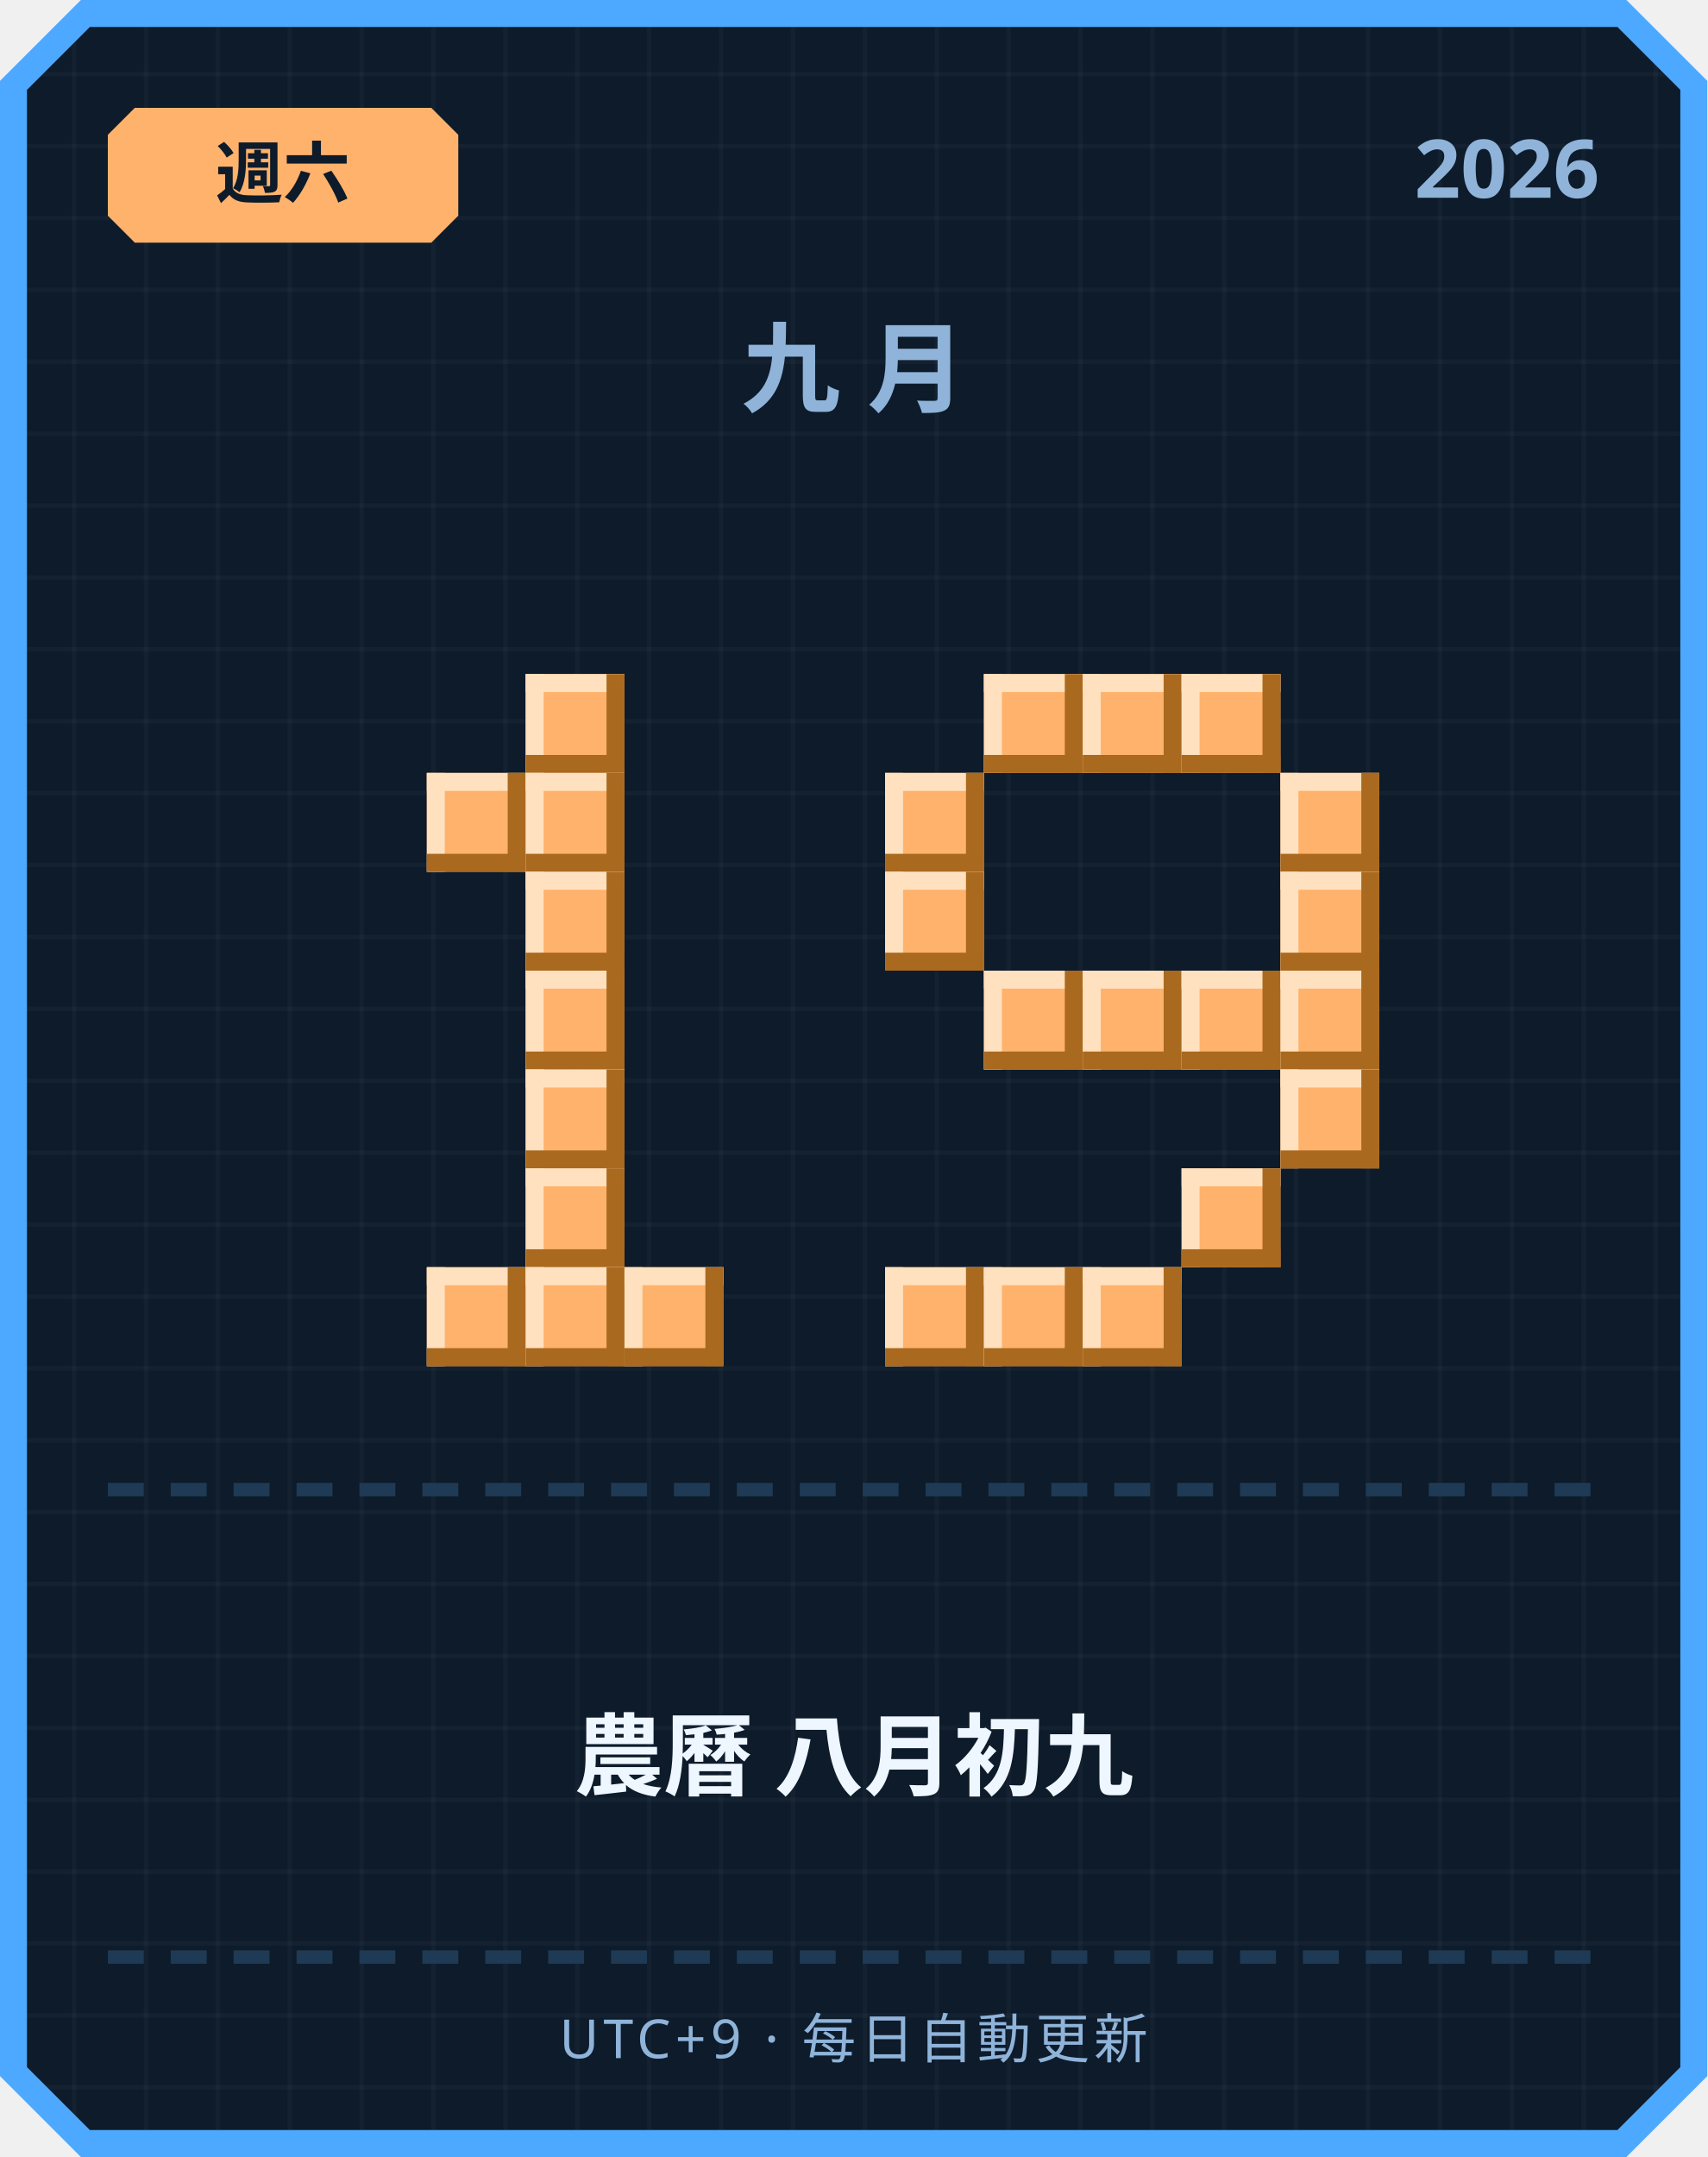
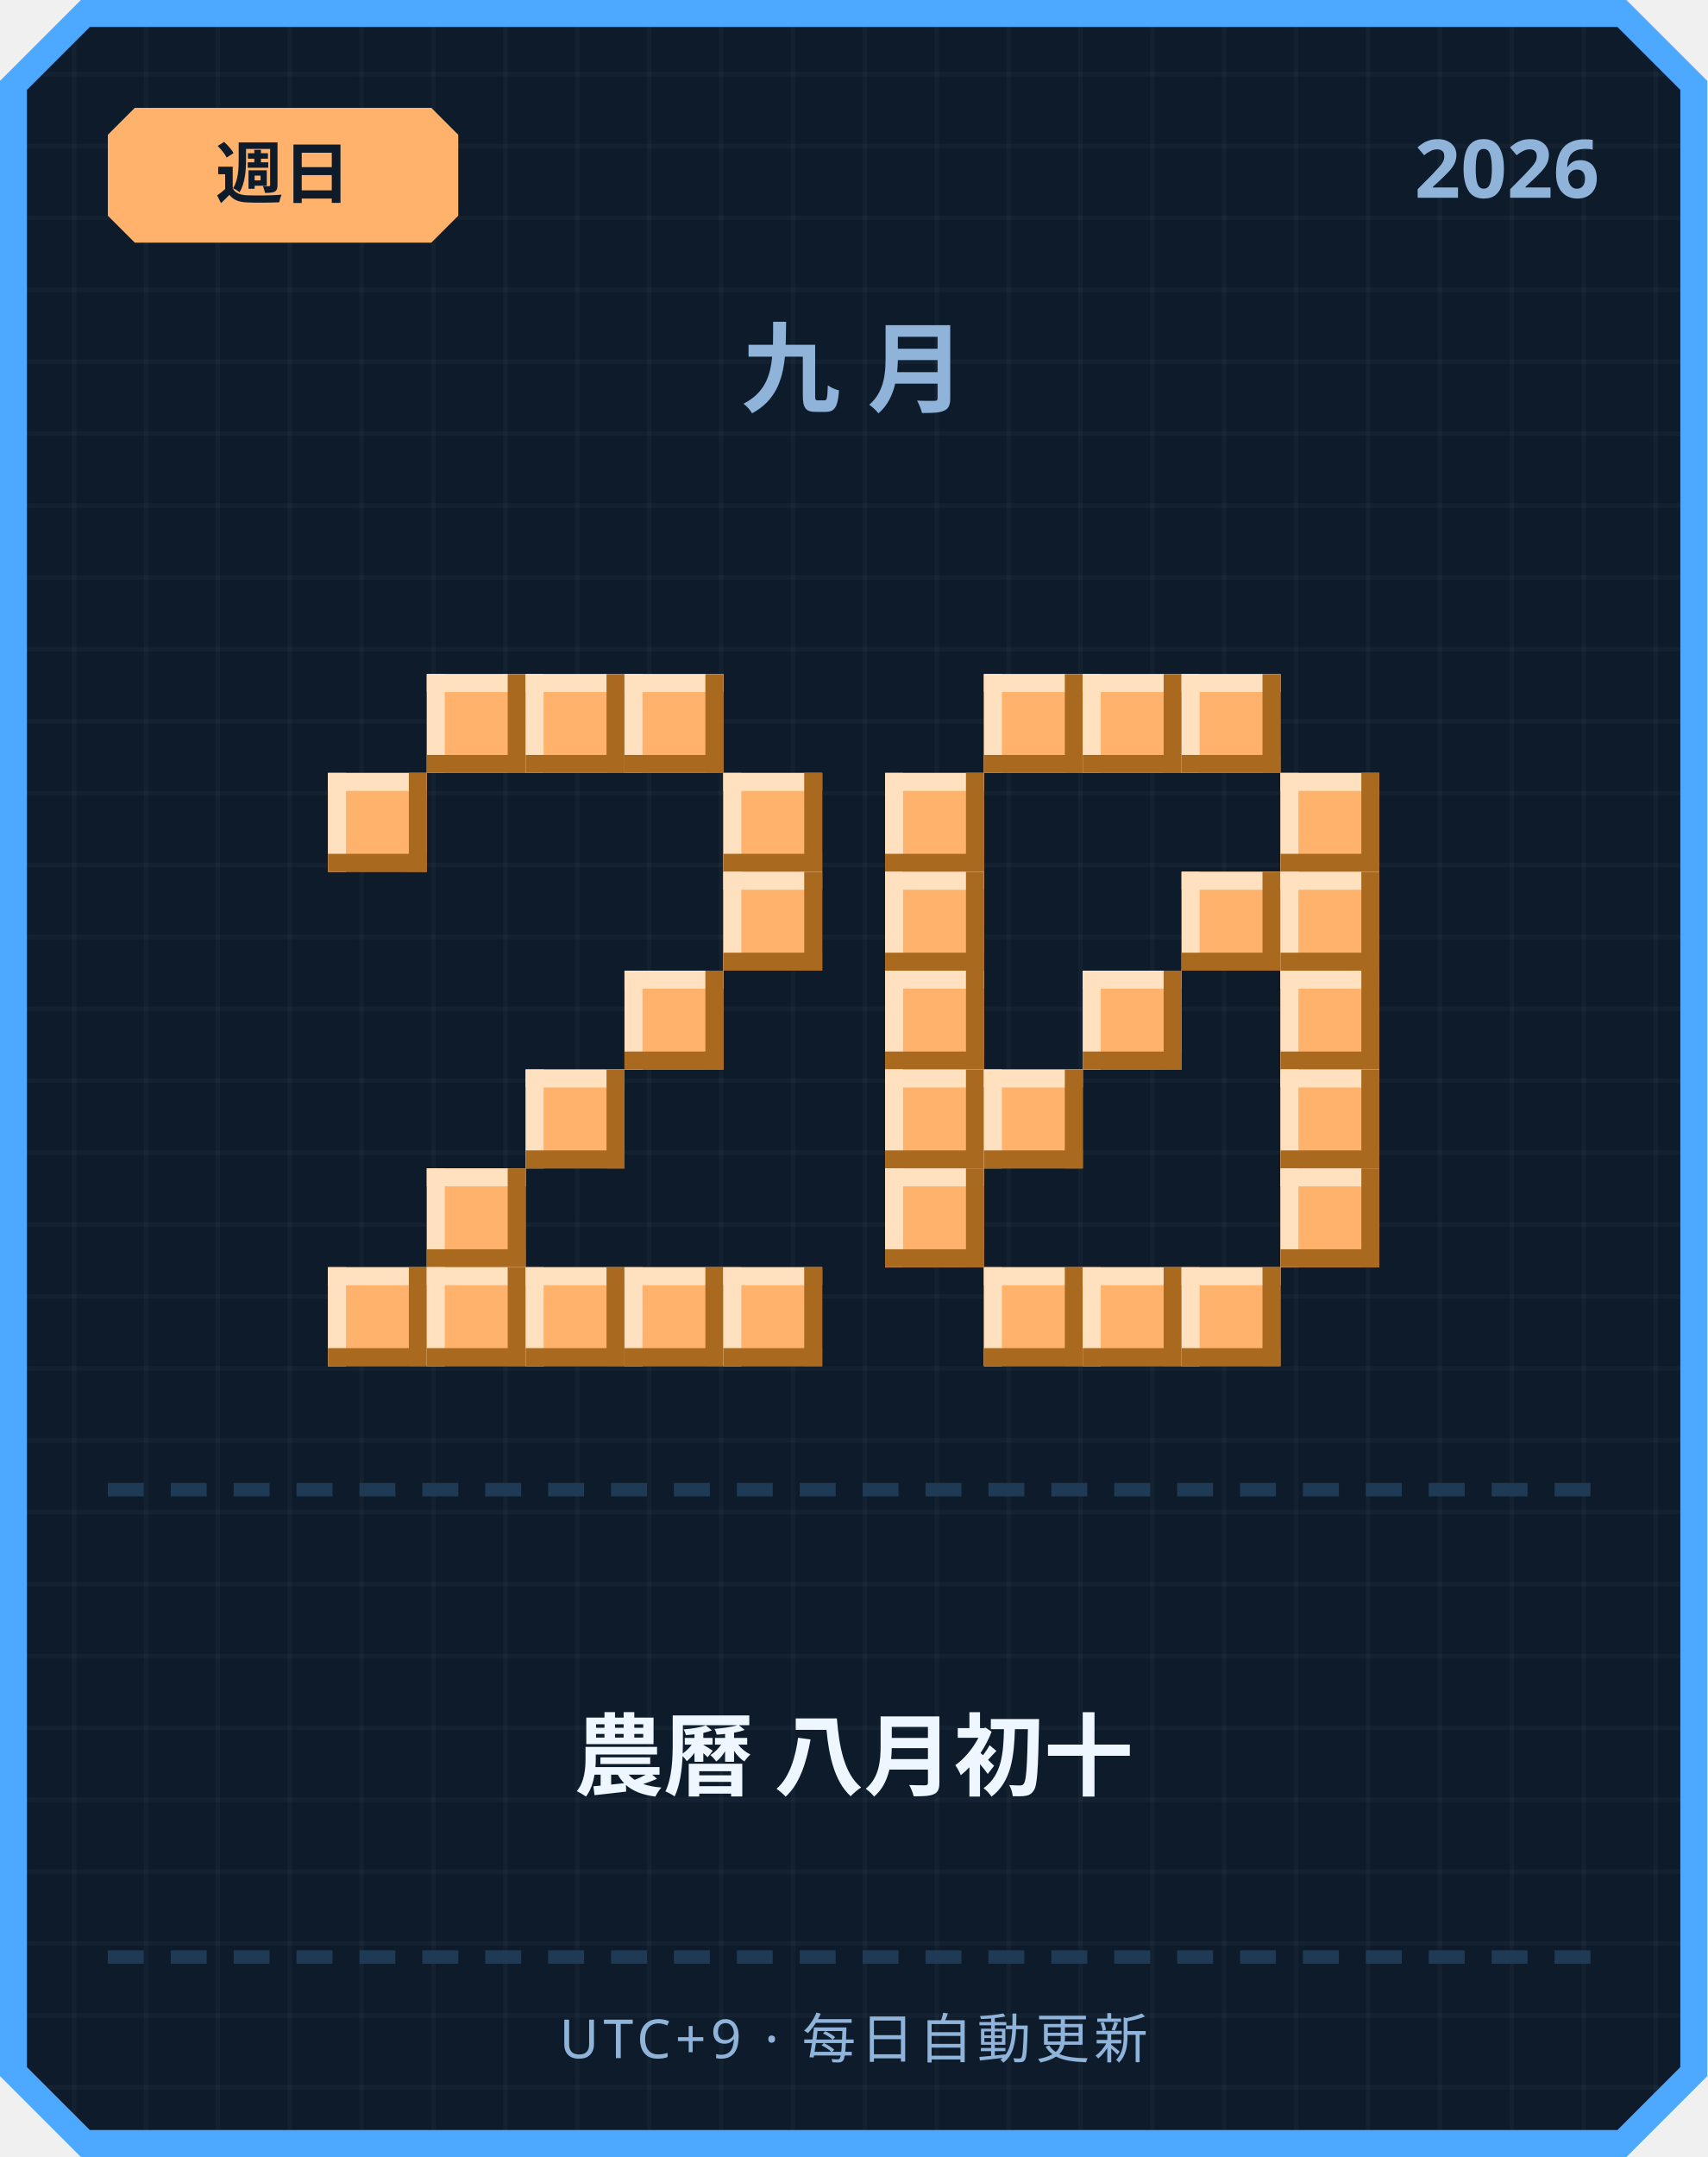
<svg xmlns="http://www.w3.org/2000/svg" width="380" height="480" viewBox="0 0 380 480">
  <defs>
    <pattern id="grid" width="16" height="16" patternUnits="userSpaceOnUse">
      <rect width="16" height="16" fill="#0d1b2a" />
      <rect width="1" height="16" fill="#ffffff" opacity="0.03" />
      <rect width="16" height="1" fill="#ffffff" opacity="0.03" />
    </pattern>
  </defs>
  <path d="M 18,0 L 362,0 L 380,18 L 380,462 L 362,480 L 18,480 L 0,462 L 0,18 Z" fill="#4da8ff" />
  <path d="M 20,6 L 360,6 L 374,20 L 374,460 L 360,474 L 20,474 L 6,460 L 6,20 Z" fill="url(#grid)" />
  <path d="M 30,24 L 96,24 L 102,30 L 102,48 L 96,54 L 30,54 L 24,48 L 24,30 Z" fill="#ffb26b" />
-   <text x="63" y="44" text-anchor="middle" font-family="'Segoe UI', sans-serif" font-size="15" font-weight="700" fill="#0d1b2a">週六</text>
+   <text x="63" y="44" text-anchor="middle" font-family="'Segoe UI', sans-serif" font-size="15" font-weight="700" fill="#0d1b2a">週日</text>
  <text x="356" y="44" text-anchor="end" font-family="'Segoe UI', sans-serif" font-size="18" font-weight="700" fill="#8fb3d9">2026</text>
  <text x="190" y="90" text-anchor="middle" font-family="'Segoe UI', sans-serif" font-size="22" font-weight="700" letter-spacing="6" fill="#8fb3d9">九月</text>
+   <rect x="95" y="150" width="22" height="22" fill="#ffb26b" />
+   <rect x="95" y="150" width="22" height="4" fill="#ffe1bf" />
+   <rect x="95" y="150" width="4" height="22" fill="#ffe1bf" />
+   <rect x="95" y="168" width="22" height="4" fill="#a9691f" />
+   <rect x="113" y="150" width="4" height="22" fill="#a9691f" />
  <rect x="117" y="150" width="22" height="22" fill="#ffb26b" />
  <rect x="117" y="150" width="22" height="4" fill="#ffe1bf" />
  <rect x="117" y="150" width="4" height="22" fill="#ffe1bf" />
  <rect x="117" y="168" width="22" height="4" fill="#a9691f" />
  <rect x="135" y="150" width="4" height="22" fill="#a9691f" />
-   <rect x="95" y="172" width="22" height="22" fill="#ffb26b" />
-   <rect x="95" y="172" width="22" height="4" fill="#ffe1bf" />
-   <rect x="95" y="172" width="4" height="22" fill="#ffe1bf" />
-   <rect x="95" y="190" width="22" height="4" fill="#a9691f" />
-   <rect x="113" y="172" width="4" height="22" fill="#a9691f" />
-   <rect x="117" y="172" width="22" height="22" fill="#ffb26b" />
-   <rect x="117" y="172" width="22" height="4" fill="#ffe1bf" />
-   <rect x="117" y="172" width="4" height="22" fill="#ffe1bf" />
-   <rect x="117" y="190" width="22" height="4" fill="#a9691f" />
-   <rect x="135" y="172" width="4" height="22" fill="#a9691f" />
-   <rect x="117" y="194" width="22" height="22" fill="#ffb26b" />
-   <rect x="117" y="194" width="22" height="4" fill="#ffe1bf" />
-   <rect x="117" y="194" width="4" height="22" fill="#ffe1bf" />
-   <rect x="117" y="212" width="22" height="4" fill="#a9691f" />
-   <rect x="135" y="194" width="4" height="22" fill="#a9691f" />
-   <rect x="117" y="216" width="22" height="22" fill="#ffb26b" />
-   <rect x="117" y="216" width="22" height="4" fill="#ffe1bf" />
-   <rect x="117" y="216" width="4" height="22" fill="#ffe1bf" />
-   <rect x="117" y="234" width="22" height="4" fill="#a9691f" />
-   <rect x="135" y="216" width="4" height="22" fill="#a9691f" />
+   <rect x="139" y="150" width="22" height="22" fill="#ffb26b" />
+   <rect x="139" y="150" width="22" height="4" fill="#ffe1bf" />
+   <rect x="139" y="150" width="4" height="22" fill="#ffe1bf" />
+   <rect x="139" y="168" width="22" height="4" fill="#a9691f" />
+   <rect x="157" y="150" width="4" height="22" fill="#a9691f" />
+   <rect x="73" y="172" width="22" height="22" fill="#ffb26b" />
+   <rect x="73" y="172" width="22" height="4" fill="#ffe1bf" />
+   <rect x="73" y="172" width="4" height="22" fill="#ffe1bf" />
+   <rect x="73" y="190" width="22" height="4" fill="#a9691f" />
+   <rect x="91" y="172" width="4" height="22" fill="#a9691f" />
+   <rect x="161" y="172" width="22" height="22" fill="#ffb26b" />
+   <rect x="161" y="172" width="22" height="4" fill="#ffe1bf" />
+   <rect x="161" y="172" width="4" height="22" fill="#ffe1bf" />
+   <rect x="161" y="190" width="22" height="4" fill="#a9691f" />
+   <rect x="179" y="172" width="4" height="22" fill="#a9691f" />
+   <rect x="161" y="194" width="22" height="22" fill="#ffb26b" />
+   <rect x="161" y="194" width="22" height="4" fill="#ffe1bf" />
+   <rect x="161" y="194" width="4" height="22" fill="#ffe1bf" />
+   <rect x="161" y="212" width="22" height="4" fill="#a9691f" />
+   <rect x="179" y="194" width="4" height="22" fill="#a9691f" />
+   <rect x="139" y="216" width="22" height="22" fill="#ffb26b" />
+   <rect x="139" y="216" width="22" height="4" fill="#ffe1bf" />
+   <rect x="139" y="216" width="4" height="22" fill="#ffe1bf" />
+   <rect x="139" y="234" width="22" height="4" fill="#a9691f" />
+   <rect x="157" y="216" width="4" height="22" fill="#a9691f" />
  <rect x="117" y="238" width="22" height="22" fill="#ffb26b" />
  <rect x="117" y="238" width="22" height="4" fill="#ffe1bf" />
  <rect x="117" y="238" width="4" height="22" fill="#ffe1bf" />
  <rect x="117" y="256" width="22" height="4" fill="#a9691f" />
  <rect x="135" y="238" width="4" height="22" fill="#a9691f" />
-   <rect x="117" y="260" width="22" height="22" fill="#ffb26b" />
-   <rect x="117" y="260" width="22" height="4" fill="#ffe1bf" />
-   <rect x="117" y="260" width="4" height="22" fill="#ffe1bf" />
-   <rect x="117" y="278" width="22" height="4" fill="#a9691f" />
-   <rect x="135" y="260" width="4" height="22" fill="#a9691f" />
+   <rect x="95" y="260" width="22" height="22" fill="#ffb26b" />
+   <rect x="95" y="260" width="22" height="4" fill="#ffe1bf" />
+   <rect x="95" y="260" width="4" height="22" fill="#ffe1bf" />
+   <rect x="95" y="278" width="22" height="4" fill="#a9691f" />
+   <rect x="113" y="260" width="4" height="22" fill="#a9691f" />
+   <rect x="73" y="282" width="22" height="22" fill="#ffb26b" />
+   <rect x="73" y="282" width="22" height="4" fill="#ffe1bf" />
+   <rect x="73" y="282" width="4" height="22" fill="#ffe1bf" />
+   <rect x="73" y="300" width="22" height="4" fill="#a9691f" />
+   <rect x="91" y="282" width="4" height="22" fill="#a9691f" />
  <rect x="95" y="282" width="22" height="22" fill="#ffb26b" />
  <rect x="95" y="282" width="22" height="4" fill="#ffe1bf" />
  <rect x="95" y="282" width="4" height="22" fill="#ffe1bf" />
  <rect x="95" y="300" width="22" height="4" fill="#a9691f" />
  <rect x="113" y="282" width="4" height="22" fill="#a9691f" />
  <rect x="117" y="282" width="22" height="22" fill="#ffb26b" />
  <rect x="117" y="282" width="22" height="4" fill="#ffe1bf" />
  <rect x="117" y="282" width="4" height="22" fill="#ffe1bf" />
  <rect x="117" y="300" width="22" height="4" fill="#a9691f" />
  <rect x="135" y="282" width="4" height="22" fill="#a9691f" />
  <rect x="139" y="282" width="22" height="22" fill="#ffb26b" />
  <rect x="139" y="282" width="22" height="4" fill="#ffe1bf" />
  <rect x="139" y="282" width="4" height="22" fill="#ffe1bf" />
  <rect x="139" y="300" width="22" height="4" fill="#a9691f" />
  <rect x="157" y="282" width="4" height="22" fill="#a9691f" />
+   <rect x="161" y="282" width="22" height="22" fill="#ffb26b" />
+   <rect x="161" y="282" width="22" height="4" fill="#ffe1bf" />
+   <rect x="161" y="282" width="4" height="22" fill="#ffe1bf" />
+   <rect x="161" y="300" width="22" height="4" fill="#a9691f" />
+   <rect x="179" y="282" width="4" height="22" fill="#a9691f" />
  <rect x="219" y="150" width="22" height="22" fill="#ffb26b" />
  <rect x="219" y="150" width="22" height="4" fill="#ffe1bf" />
  <rect x="219" y="150" width="4" height="22" fill="#ffe1bf" />
  <rect x="219" y="168" width="22" height="4" fill="#a9691f" />
  <rect x="237" y="150" width="4" height="22" fill="#a9691f" />
  <rect x="241" y="150" width="22" height="22" fill="#ffb26b" />
  <rect x="241" y="150" width="22" height="4" fill="#ffe1bf" />
  <rect x="241" y="150" width="4" height="22" fill="#ffe1bf" />
  <rect x="241" y="168" width="22" height="4" fill="#a9691f" />
  <rect x="259" y="150" width="4" height="22" fill="#a9691f" />
  <rect x="263" y="150" width="22" height="22" fill="#ffb26b" />
  <rect x="263" y="150" width="22" height="4" fill="#ffe1bf" />
  <rect x="263" y="150" width="4" height="22" fill="#ffe1bf" />
  <rect x="263" y="168" width="22" height="4" fill="#a9691f" />
  <rect x="281" y="150" width="4" height="22" fill="#a9691f" />
  <rect x="197" y="172" width="22" height="22" fill="#ffb26b" />
  <rect x="197" y="172" width="22" height="4" fill="#ffe1bf" />
  <rect x="197" y="172" width="4" height="22" fill="#ffe1bf" />
  <rect x="197" y="190" width="22" height="4" fill="#a9691f" />
  <rect x="215" y="172" width="4" height="22" fill="#a9691f" />
  <rect x="285" y="172" width="22" height="22" fill="#ffb26b" />
  <rect x="285" y="172" width="22" height="4" fill="#ffe1bf" />
  <rect x="285" y="172" width="4" height="22" fill="#ffe1bf" />
  <rect x="285" y="190" width="22" height="4" fill="#a9691f" />
  <rect x="303" y="172" width="4" height="22" fill="#a9691f" />
  <rect x="197" y="194" width="22" height="22" fill="#ffb26b" />
  <rect x="197" y="194" width="22" height="4" fill="#ffe1bf" />
  <rect x="197" y="194" width="4" height="22" fill="#ffe1bf" />
  <rect x="197" y="212" width="22" height="4" fill="#a9691f" />
  <rect x="215" y="194" width="4" height="22" fill="#a9691f" />
+   <rect x="263" y="194" width="22" height="22" fill="#ffb26b" />
+   <rect x="263" y="194" width="22" height="4" fill="#ffe1bf" />
+   <rect x="263" y="194" width="4" height="22" fill="#ffe1bf" />
+   <rect x="263" y="212" width="22" height="4" fill="#a9691f" />
+   <rect x="281" y="194" width="4" height="22" fill="#a9691f" />
  <rect x="285" y="194" width="22" height="22" fill="#ffb26b" />
  <rect x="285" y="194" width="22" height="4" fill="#ffe1bf" />
  <rect x="285" y="194" width="4" height="22" fill="#ffe1bf" />
  <rect x="285" y="212" width="22" height="4" fill="#a9691f" />
  <rect x="303" y="194" width="4" height="22" fill="#a9691f" />
-   <rect x="219" y="216" width="22" height="22" fill="#ffb26b" />
-   <rect x="219" y="216" width="22" height="4" fill="#ffe1bf" />
-   <rect x="219" y="216" width="4" height="22" fill="#ffe1bf" />
-   <rect x="219" y="234" width="22" height="4" fill="#a9691f" />
-   <rect x="237" y="216" width="4" height="22" fill="#a9691f" />
+   <rect x="197" y="216" width="22" height="22" fill="#ffb26b" />
+   <rect x="197" y="216" width="22" height="4" fill="#ffe1bf" />
+   <rect x="197" y="216" width="4" height="22" fill="#ffe1bf" />
+   <rect x="197" y="234" width="22" height="4" fill="#a9691f" />
+   <rect x="215" y="216" width="4" height="22" fill="#a9691f" />
  <rect x="241" y="216" width="22" height="22" fill="#ffb26b" />
  <rect x="241" y="216" width="22" height="4" fill="#ffe1bf" />
  <rect x="241" y="216" width="4" height="22" fill="#ffe1bf" />
  <rect x="241" y="234" width="22" height="4" fill="#a9691f" />
  <rect x="259" y="216" width="4" height="22" fill="#a9691f" />
-   <rect x="263" y="216" width="22" height="22" fill="#ffb26b" />
-   <rect x="263" y="216" width="22" height="4" fill="#ffe1bf" />
-   <rect x="263" y="216" width="4" height="22" fill="#ffe1bf" />
-   <rect x="263" y="234" width="22" height="4" fill="#a9691f" />
-   <rect x="281" y="216" width="4" height="22" fill="#a9691f" />
  <rect x="285" y="216" width="22" height="22" fill="#ffb26b" />
  <rect x="285" y="216" width="22" height="4" fill="#ffe1bf" />
  <rect x="285" y="216" width="4" height="22" fill="#ffe1bf" />
  <rect x="285" y="234" width="22" height="4" fill="#a9691f" />
  <rect x="303" y="216" width="4" height="22" fill="#a9691f" />
+   <rect x="197" y="238" width="22" height="22" fill="#ffb26b" />
+   <rect x="197" y="238" width="22" height="4" fill="#ffe1bf" />
+   <rect x="197" y="238" width="4" height="22" fill="#ffe1bf" />
+   <rect x="197" y="256" width="22" height="4" fill="#a9691f" />
+   <rect x="215" y="238" width="4" height="22" fill="#a9691f" />
+   <rect x="219" y="238" width="22" height="22" fill="#ffb26b" />
+   <rect x="219" y="238" width="22" height="4" fill="#ffe1bf" />
+   <rect x="219" y="238" width="4" height="22" fill="#ffe1bf" />
+   <rect x="219" y="256" width="22" height="4" fill="#a9691f" />
+   <rect x="237" y="238" width="4" height="22" fill="#a9691f" />
  <rect x="285" y="238" width="22" height="22" fill="#ffb26b" />
  <rect x="285" y="238" width="22" height="4" fill="#ffe1bf" />
  <rect x="285" y="238" width="4" height="22" fill="#ffe1bf" />
  <rect x="285" y="256" width="22" height="4" fill="#a9691f" />
  <rect x="303" y="238" width="4" height="22" fill="#a9691f" />
-   <rect x="263" y="260" width="22" height="22" fill="#ffb26b" />
-   <rect x="263" y="260" width="22" height="4" fill="#ffe1bf" />
-   <rect x="263" y="260" width="4" height="22" fill="#ffe1bf" />
-   <rect x="263" y="278" width="22" height="4" fill="#a9691f" />
-   <rect x="281" y="260" width="4" height="22" fill="#a9691f" />
-   <rect x="197" y="282" width="22" height="22" fill="#ffb26b" />
-   <rect x="197" y="282" width="22" height="4" fill="#ffe1bf" />
-   <rect x="197" y="282" width="4" height="22" fill="#ffe1bf" />
-   <rect x="197" y="300" width="22" height="4" fill="#a9691f" />
-   <rect x="215" y="282" width="4" height="22" fill="#a9691f" />
+   <rect x="197" y="260" width="22" height="22" fill="#ffb26b" />
+   <rect x="197" y="260" width="22" height="4" fill="#ffe1bf" />
+   <rect x="197" y="260" width="4" height="22" fill="#ffe1bf" />
+   <rect x="197" y="278" width="22" height="4" fill="#a9691f" />
+   <rect x="215" y="260" width="4" height="22" fill="#a9691f" />
+   <rect x="285" y="260" width="22" height="22" fill="#ffb26b" />
+   <rect x="285" y="260" width="22" height="4" fill="#ffe1bf" />
+   <rect x="285" y="260" width="4" height="22" fill="#ffe1bf" />
+   <rect x="285" y="278" width="22" height="4" fill="#a9691f" />
+   <rect x="303" y="260" width="4" height="22" fill="#a9691f" />
  <rect x="219" y="282" width="22" height="22" fill="#ffb26b" />
  <rect x="219" y="282" width="22" height="4" fill="#ffe1bf" />
  <rect x="219" y="282" width="4" height="22" fill="#ffe1bf" />
  <rect x="219" y="300" width="22" height="4" fill="#a9691f" />
  <rect x="237" y="282" width="4" height="22" fill="#a9691f" />
  <rect x="241" y="282" width="22" height="22" fill="#ffb26b" />
  <rect x="241" y="282" width="22" height="4" fill="#ffe1bf" />
  <rect x="241" y="282" width="4" height="22" fill="#ffe1bf" />
  <rect x="241" y="300" width="22" height="4" fill="#a9691f" />
  <rect x="259" y="282" width="4" height="22" fill="#a9691f" />
+   <rect x="263" y="282" width="22" height="22" fill="#ffb26b" />
+   <rect x="263" y="282" width="22" height="4" fill="#ffe1bf" />
+   <rect x="263" y="282" width="4" height="22" fill="#ffe1bf" />
+   <rect x="263" y="300" width="22" height="4" fill="#a9691f" />
+   <rect x="281" y="282" width="4" height="22" fill="#a9691f" />
  <rect x="24" y="330" width="8" height="3" fill="#1e3a54" />
  <rect x="38" y="330" width="8" height="3" fill="#1e3a54" />
  <rect x="52" y="330" width="8" height="3" fill="#1e3a54" />
  <rect x="66" y="330" width="8" height="3" fill="#1e3a54" />
  <rect x="80" y="330" width="8" height="3" fill="#1e3a54" />
  <rect x="94" y="330" width="8" height="3" fill="#1e3a54" />
  <rect x="108" y="330" width="8" height="3" fill="#1e3a54" />
  <rect x="122" y="330" width="8" height="3" fill="#1e3a54" />
  <rect x="136" y="330" width="8" height="3" fill="#1e3a54" />
  <rect x="150" y="330" width="8" height="3" fill="#1e3a54" />
  <rect x="164" y="330" width="8" height="3" fill="#1e3a54" />
  <rect x="178" y="330" width="8" height="3" fill="#1e3a54" />
  <rect x="192" y="330" width="8" height="3" fill="#1e3a54" />
  <rect x="206" y="330" width="8" height="3" fill="#1e3a54" />
  <rect x="220" y="330" width="8" height="3" fill="#1e3a54" />
  <rect x="234" y="330" width="8" height="3" fill="#1e3a54" />
  <rect x="248" y="330" width="8" height="3" fill="#1e3a54" />
  <rect x="262" y="330" width="8" height="3" fill="#1e3a54" />
  <rect x="276" y="330" width="8" height="3" fill="#1e3a54" />
  <rect x="290" y="330" width="8" height="3" fill="#1e3a54" />
  <rect x="304" y="330" width="8" height="3" fill="#1e3a54" />
  <rect x="318" y="330" width="8" height="3" fill="#1e3a54" />
  <rect x="332" y="330" width="8" height="3" fill="#1e3a54" />
  <rect x="346" y="330" width="8" height="3" fill="#1e3a54" />
-   <text x="190" y="398" text-anchor="middle" font-family="'Segoe UI', 'Microsoft JhengHei', sans-serif" font-size="20" font-weight="700" fill="#eef6ff">農曆 八月初九</text>
+   <text x="190" y="398" text-anchor="middle" font-family="'Segoe UI', 'Microsoft JhengHei', sans-serif" font-size="20" font-weight="700" fill="#eef6ff">農曆 八月初十</text>
  <rect x="24" y="434" width="8" height="3" fill="#1e3a54" />
  <rect x="38" y="434" width="8" height="3" fill="#1e3a54" />
  <rect x="52" y="434" width="8" height="3" fill="#1e3a54" />
  <rect x="66" y="434" width="8" height="3" fill="#1e3a54" />
  <rect x="80" y="434" width="8" height="3" fill="#1e3a54" />
  <rect x="94" y="434" width="8" height="3" fill="#1e3a54" />
  <rect x="108" y="434" width="8" height="3" fill="#1e3a54" />
  <rect x="122" y="434" width="8" height="3" fill="#1e3a54" />
  <rect x="136" y="434" width="8" height="3" fill="#1e3a54" />
  <rect x="150" y="434" width="8" height="3" fill="#1e3a54" />
  <rect x="164" y="434" width="8" height="3" fill="#1e3a54" />
  <rect x="178" y="434" width="8" height="3" fill="#1e3a54" />
  <rect x="192" y="434" width="8" height="3" fill="#1e3a54" />
  <rect x="206" y="434" width="8" height="3" fill="#1e3a54" />
  <rect x="220" y="434" width="8" height="3" fill="#1e3a54" />
  <rect x="234" y="434" width="8" height="3" fill="#1e3a54" />
  <rect x="248" y="434" width="8" height="3" fill="#1e3a54" />
  <rect x="262" y="434" width="8" height="3" fill="#1e3a54" />
  <rect x="276" y="434" width="8" height="3" fill="#1e3a54" />
  <rect x="290" y="434" width="8" height="3" fill="#1e3a54" />
  <rect x="304" y="434" width="8" height="3" fill="#1e3a54" />
  <rect x="318" y="434" width="8" height="3" fill="#1e3a54" />
  <rect x="332" y="434" width="8" height="3" fill="#1e3a54" />
  <rect x="346" y="434" width="8" height="3" fill="#1e3a54" />
  <text x="190" y="458" text-anchor="middle" font-family="'Segoe UI', sans-serif" font-size="12" letter-spacing="1" fill="#8fb3d9">UTC+9 · 每日自動更新</text>
</svg>
